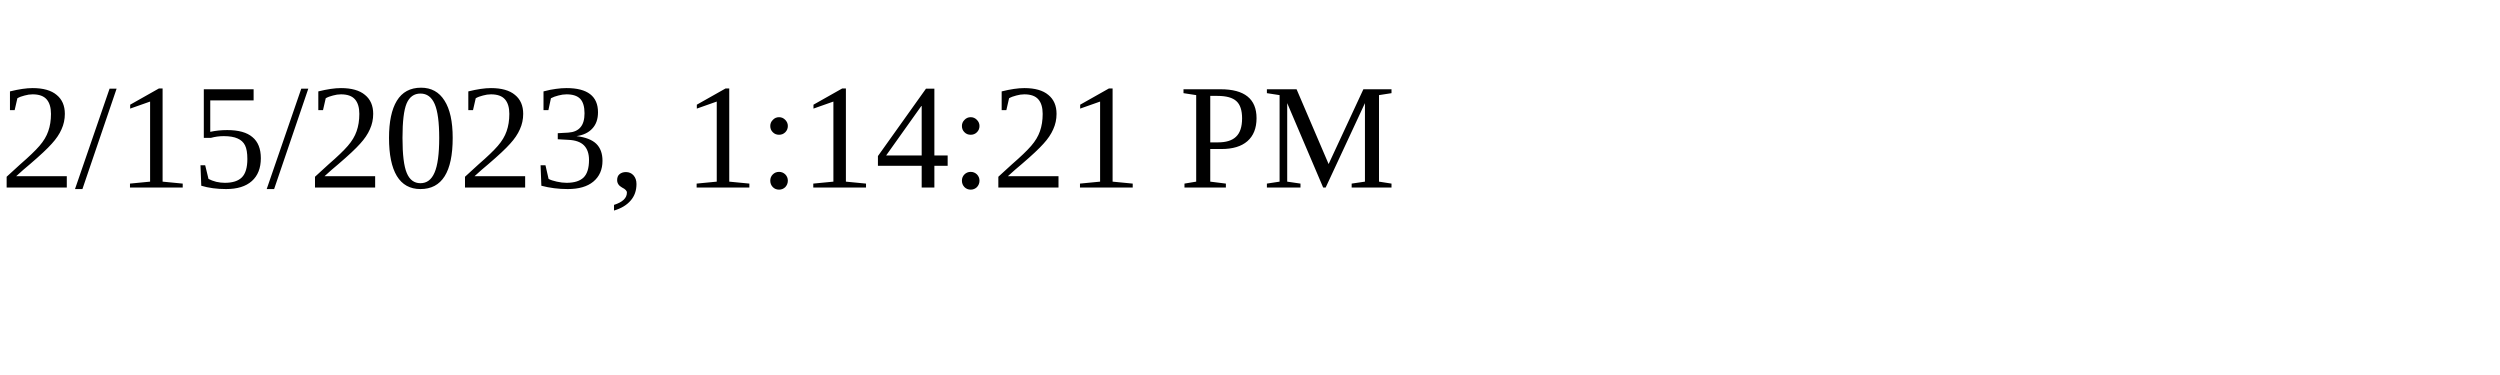
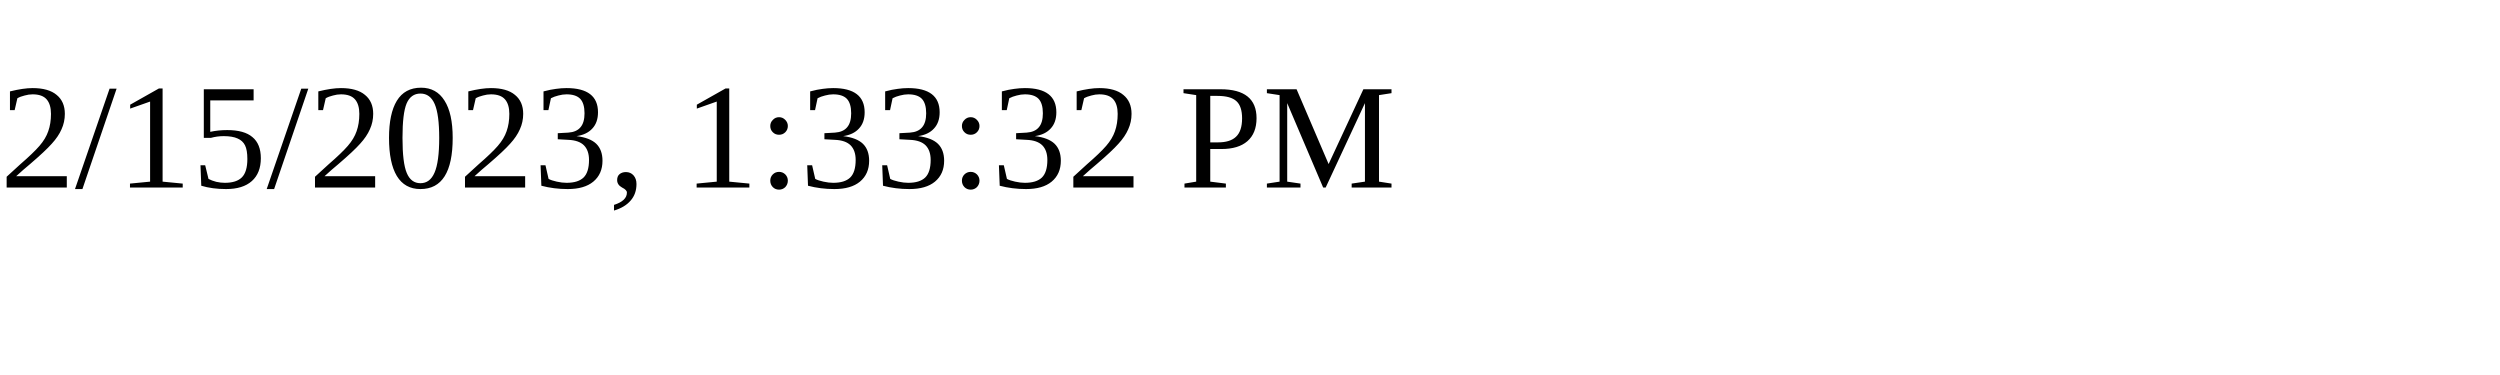
<svg xmlns="http://www.w3.org/2000/svg" height="30" width="200">
-   <text x="0" y="15">2/15/2023, 1:14:21 PM</text>
+   <text x="0" y="15">2/15/2023, 1:33:32 PM</text>
</svg>
